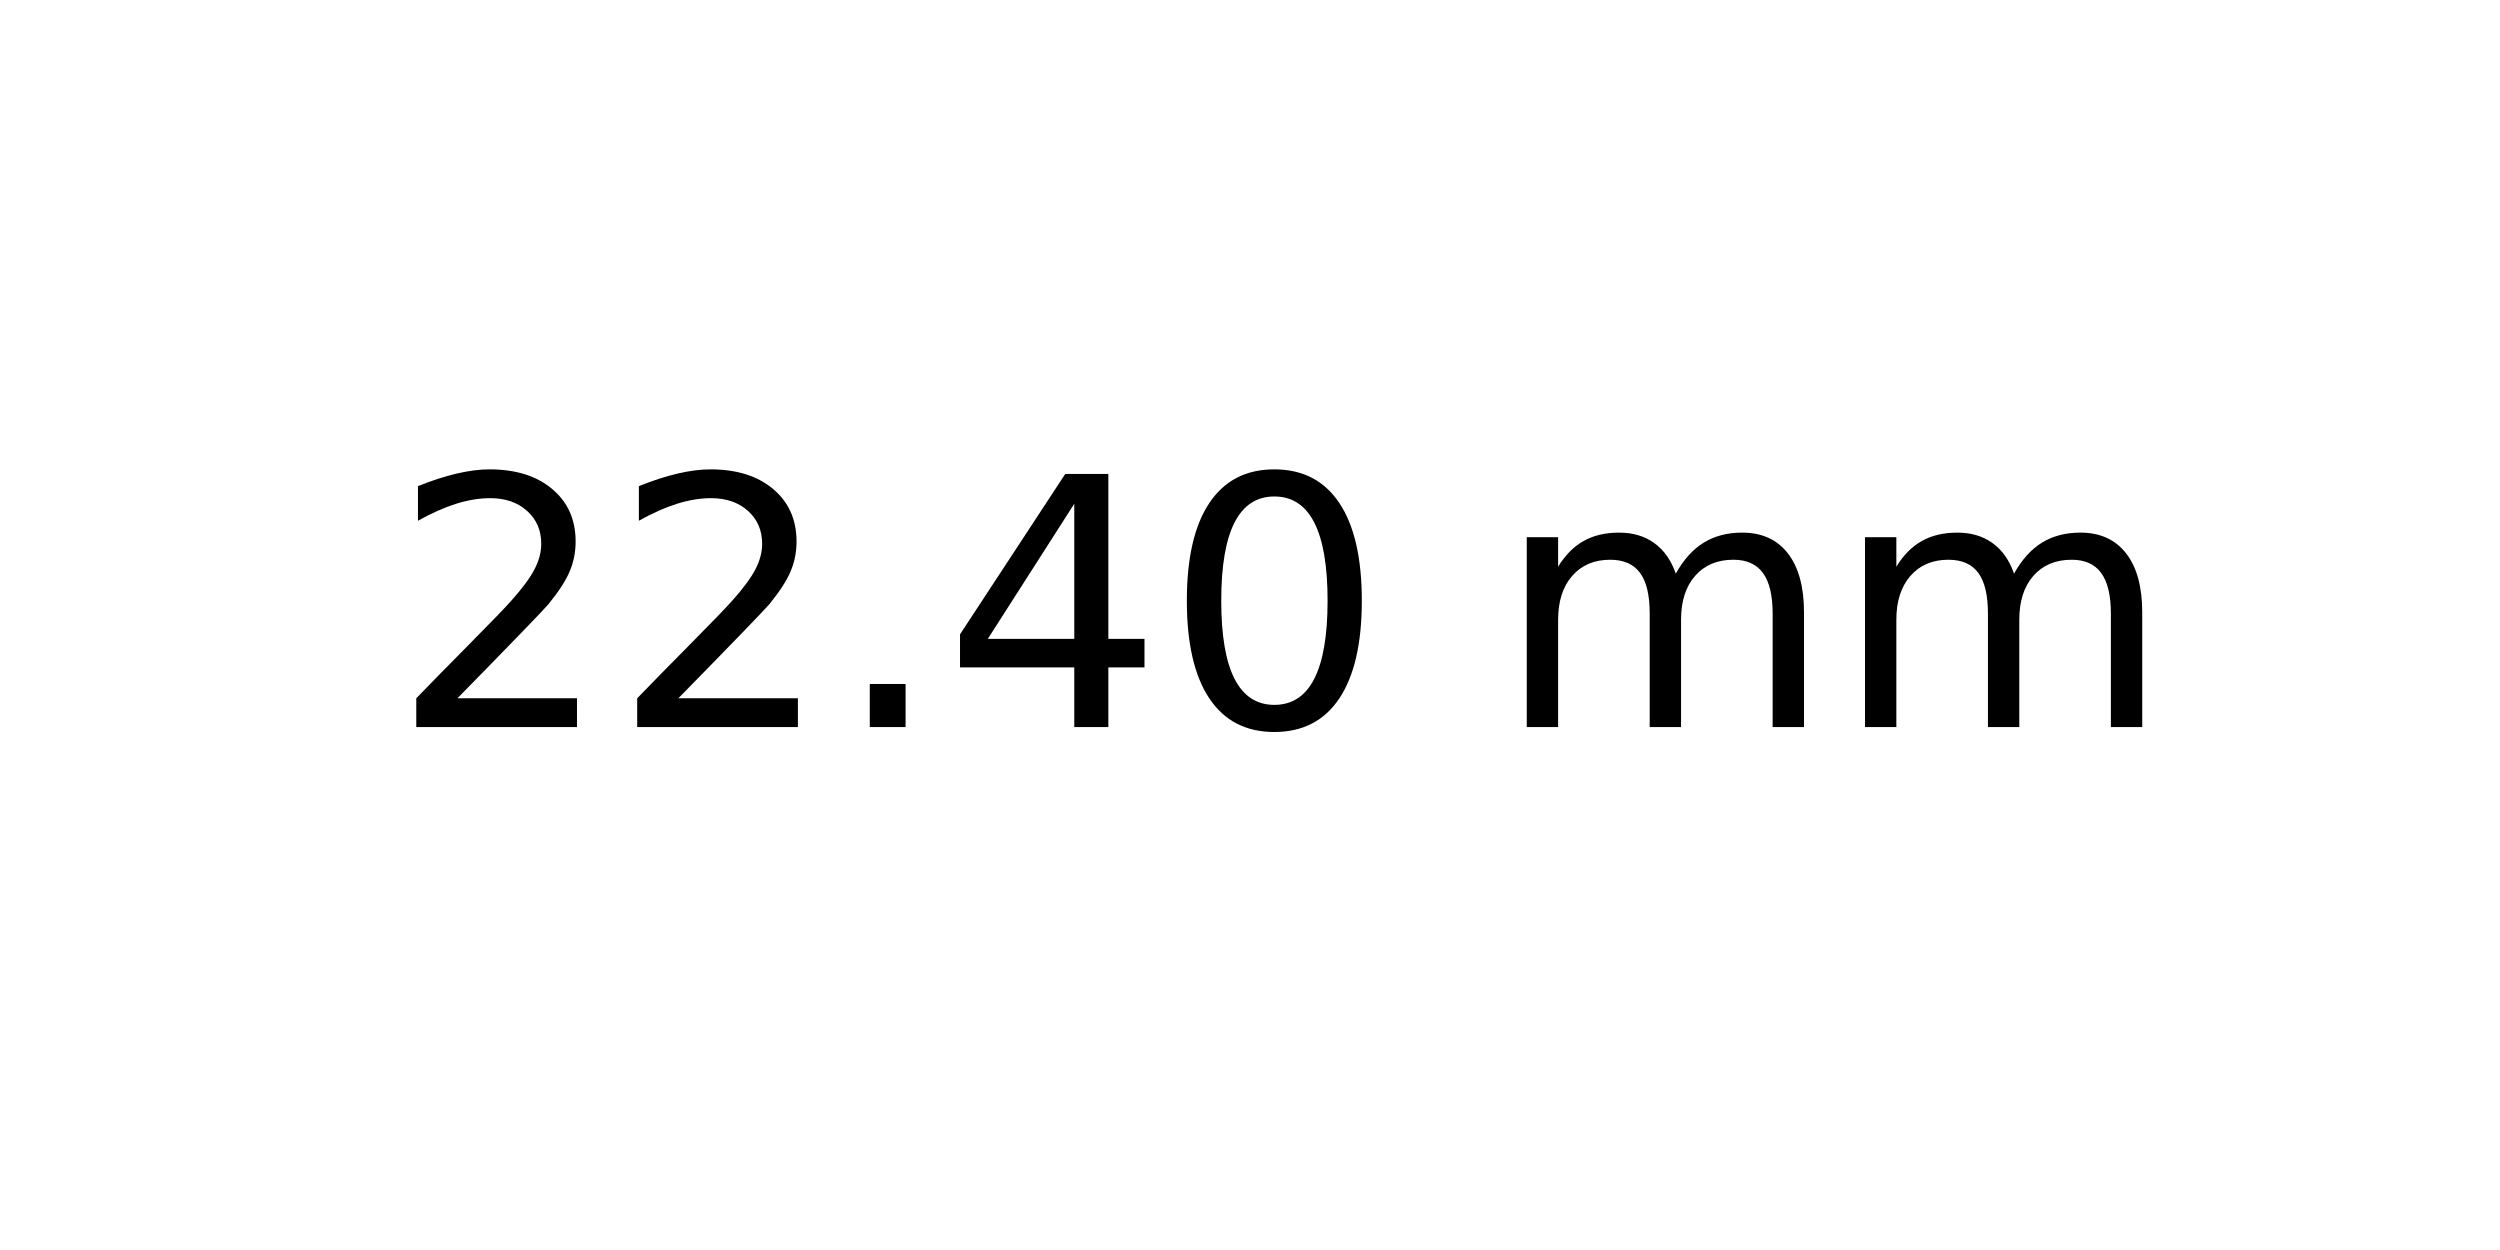
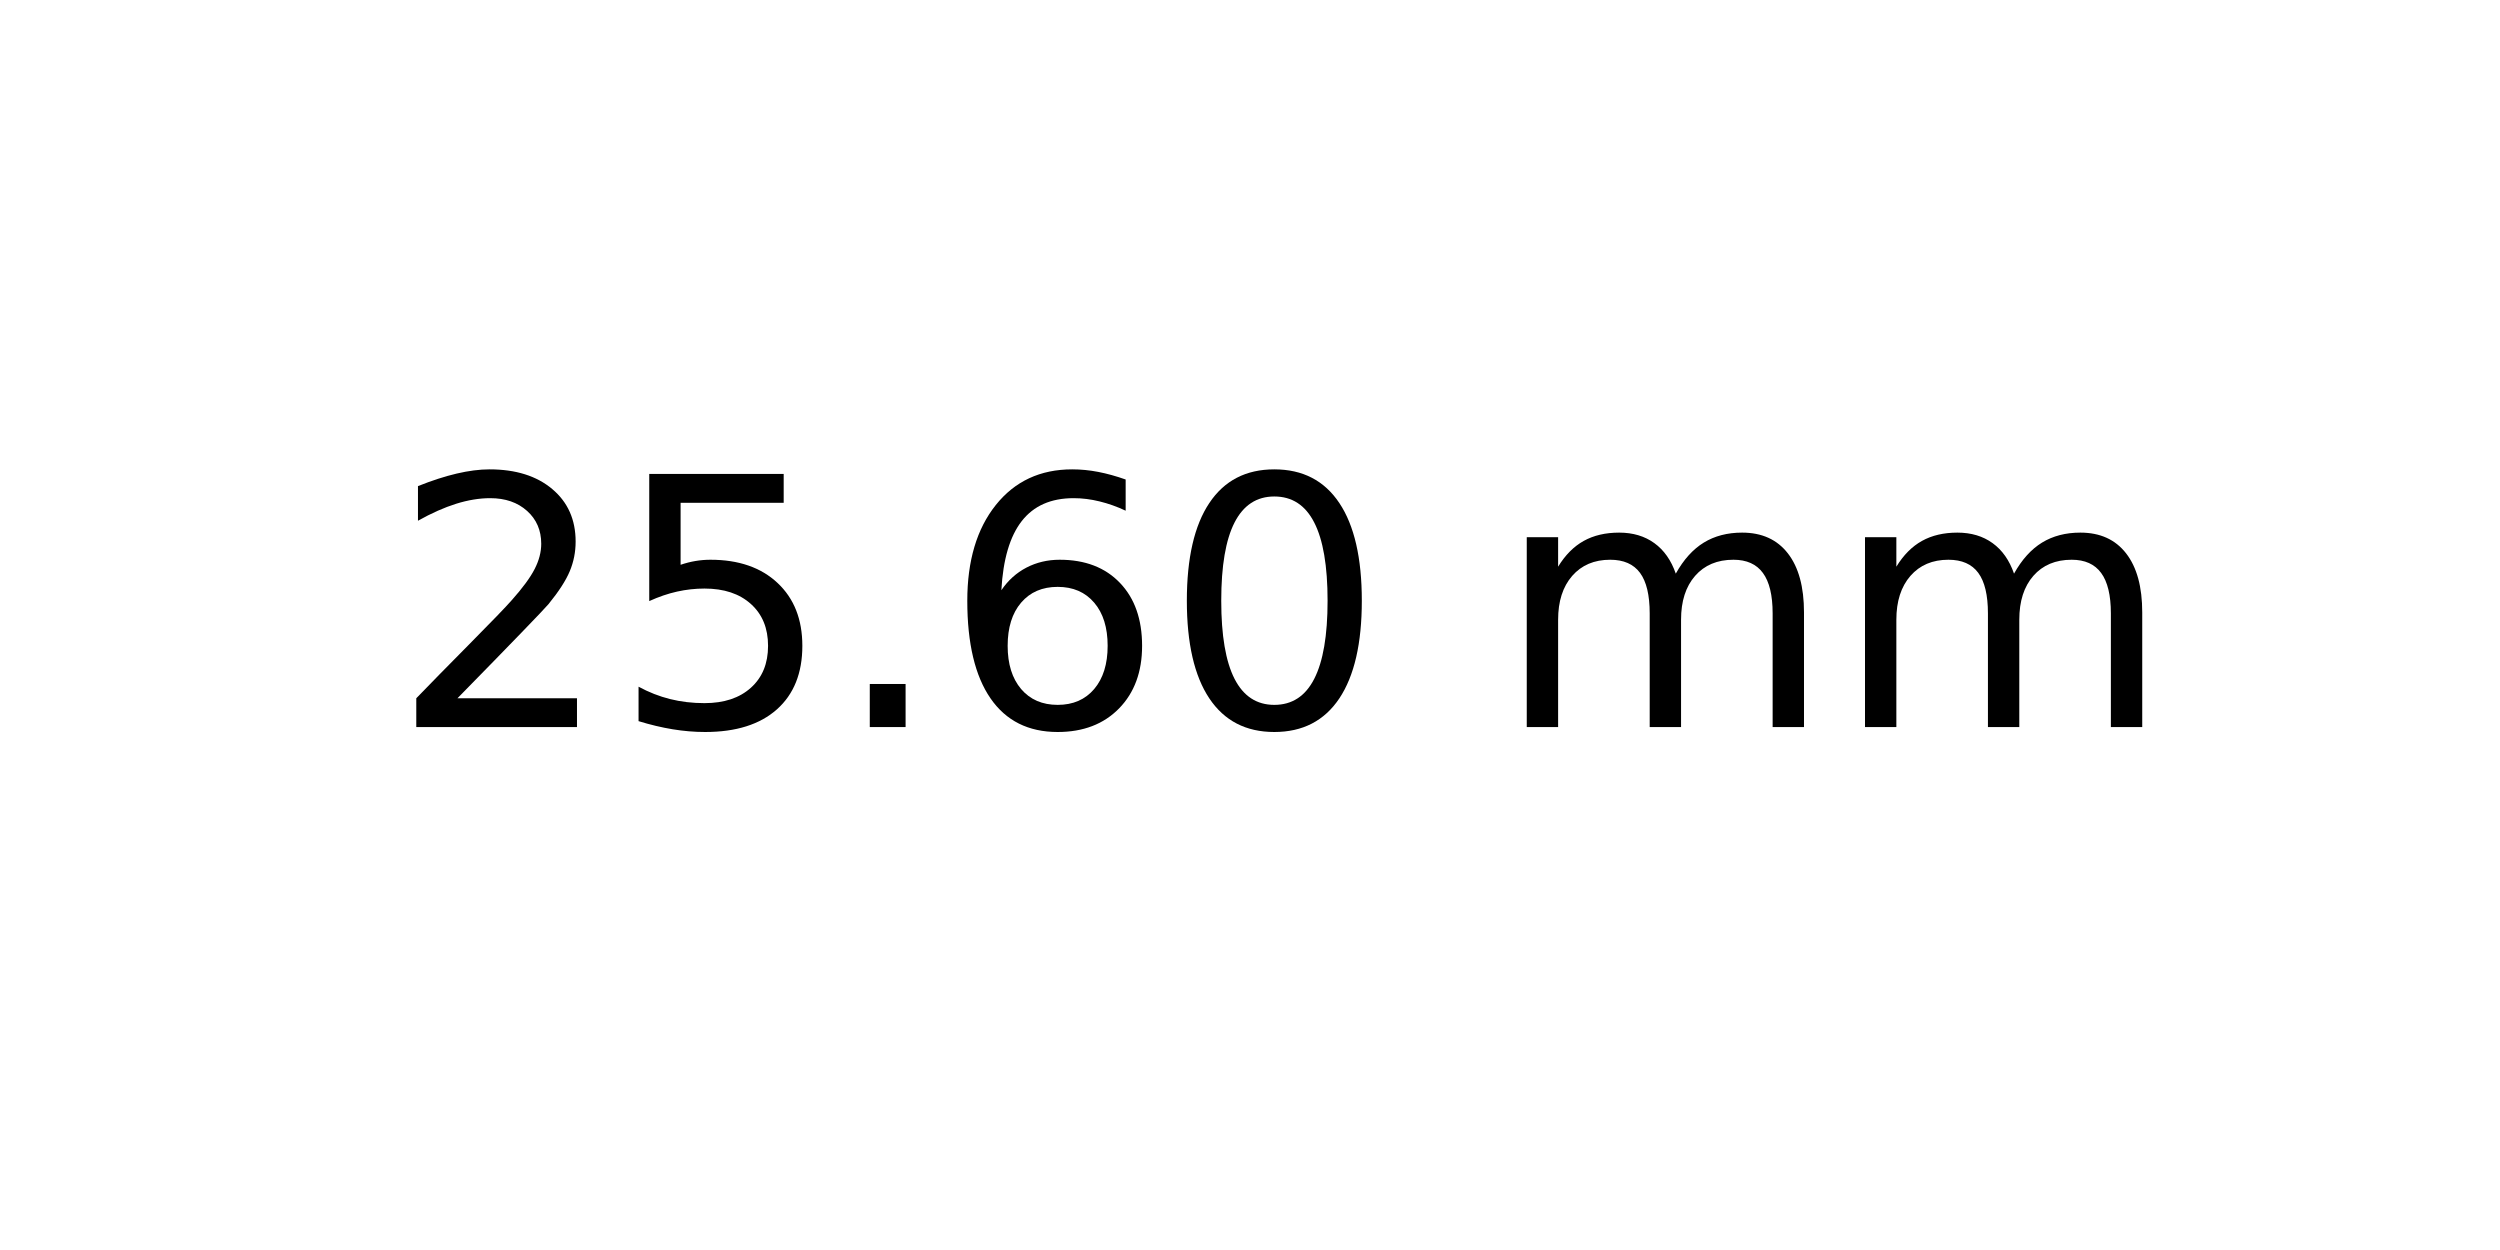
<svg xmlns="http://www.w3.org/2000/svg" xmlns:xlink="http://www.w3.org/1999/xlink" width="72pt" height="36pt" viewBox="0 0 72 36" version="1.1">
  <defs>
    <style type="text/css">*{stroke-linejoin: round; stroke-linecap: butt}</style>
  </defs>
  <g id="figure_1">
    <g id="axes_1">
      <g id="text_1">
        <g transform="translate(11.25625 20.93937) scale(0.1 -0.1)">
          <defs>
            <path id="DejaVuSans-32" d="M 1228 531  L 3431 531  L 3431 0  L 469 0  L 469 531  Q 828 903 1448 1529  Q 2069 2156 2228 2338  Q 2531 2678 2651 2914  Q 2772 3150 2772 3378  Q 2772 3750 2511 3984  Q 2250 4219 1831 4219  Q 1534 4219 1204 4116  Q 875 4013 500 3803  L 500 4441  Q 881 4594 1212 4672  Q 1544 4750 1819 4750  Q 2544 4750 2975 4387  Q 3406 4025 3406 3419  Q 3406 3131 3298 2873  Q 3191 2616 2906 2266  Q 2828 2175 2409 1742  Q 1991 1309 1228 531  z " transform="scale(0.015625)" />
+             <path id="DejaVuSans-35" d="M 691 4666  L 3169 4666  L 3169 4134  L 1269 4134  L 1269 2991  Q 1406 3038 1543 3061  Q 1681 3084 1819 3084  Q 2600 3084 3056 2656  Q 3513 2228 3513 1497  Q 3513 744 3044 326  Q 2575 -91 1722 -91  Q 1428 -91 1123 -41  Q 819 9 494 109  L 494 744  Q 775 591 1075 516  Q 1375 441 1709 441  Q 2250 441 2565 725  Q 2881 1009 2881 1497  Q 2881 1984 2565 2268  Q 2250 2553 1709 2553  Q 1456 2553 1204 2497  Q 953 2441 691 2322  L 691 4666  z " transform="scale(0.015625)" />
            <path id="DejaVuSans-2e" d="M 684 794  L 1344 794  L 1344 0  L 684 0  L 684 794  z " transform="scale(0.015625)" />
-             <path id="DejaVuSans-34" d="M 2419 4116  L 825 1625  L 2419 1625  L 2419 4116  z M 2253 4666  L 3047 4666  L 3047 1625  L 3713 1625  L 3713 1100  L 3047 1100  L 3047 0  L 2419 0  L 2419 1100  L 313 1100  L 313 1709  L 2253 4666  z " transform="scale(0.015625)" />
+             <path id="DejaVuSans-36" d="M 2113 2584  Q 1688 2584 1439 2293  Q 1191 2003 1191 1497  Q 1191 994 1439 701  Q 1688 409 2113 409  Q 2538 409 2786 701  Q 3034 994 3034 1497  Q 3034 2003 2786 2293  Q 2538 2584 2113 2584  z M 3366 4563  L 3366 3988  Q 3128 4100 2886 4159  Q 2644 4219 2406 4219  Q 1781 4219 1451 3797  Q 1122 3375 1075 2522  Q 1259 2794 1537 2939  Q 1816 3084 2150 3084  Q 2853 3084 3261 2657  Q 3669 2231 3669 1497  Q 3669 778 3244 343  Q 2819 -91 2113 -91  Q 1303 -91 875 529  Q 447 1150 447 2328  Q 447 3434 972 4092  Q 1497 4750 2381 4750  Q 2619 4750 2861 4703  Q 3103 4656 3366 4563  z " transform="scale(0.015625)" />
            <path id="DejaVuSans-30" d="M 2034 4250  Q 1547 4250 1301 3770  Q 1056 3291 1056 2328  Q 1056 1369 1301 889  Q 1547 409 2034 409  Q 2525 409 2770 889  Q 3016 1369 3016 2328  Q 3016 3291 2770 3770  Q 2525 4250 2034 4250  z M 2034 4750  Q 2819 4750 3233 4129  Q 3647 3509 3647 2328  Q 3647 1150 3233 529  Q 2819 -91 2034 -91  Q 1250 -91 836 529  Q 422 1150 422 2328  Q 422 3509 836 4129  Q 1250 4750 2034 4750  z " transform="scale(0.015625)" />
            <path id="DejaVuSans-20" transform="scale(0.015625)" />
            <path id="DejaVuSans-6d" d="M 3328 2828  Q 3544 3216 3844 3400  Q 4144 3584 4550 3584  Q 5097 3584 5394 3201  Q 5691 2819 5691 2113  L 5691 0  L 5113 0  L 5113 2094  Q 5113 2597 4934 2840  Q 4756 3084 4391 3084  Q 3944 3084 3684 2787  Q 3425 2491 3425 1978  L 3425 0  L 2847 0  L 2847 2094  Q 2847 2600 2669 2842  Q 2491 3084 2119 3084  Q 1678 3084 1418 2786  Q 1159 2488 1159 1978  L 1159 0  L 581 0  L 581 3500  L 1159 3500  L 1159 2956  Q 1356 3278 1631 3431  Q 1906 3584 2284 3584  Q 2666 3584 2933 3390  Q 3200 3197 3328 2828  z " transform="scale(0.015625)" />
          </defs>
          <use xlink:href="#DejaVuSans-32" />
-           <use xlink:href="#DejaVuSans-32" x="63.623" />
+           <use xlink:href="#DejaVuSans-35" x="63.623" />
          <use xlink:href="#DejaVuSans-2e" x="127.246" />
-           <use xlink:href="#DejaVuSans-34" x="159.033" />
+           <use xlink:href="#DejaVuSans-36" x="159.033" />
          <use xlink:href="#DejaVuSans-30" x="222.656" />
          <use xlink:href="#DejaVuSans-20" x="286.279" />
          <use xlink:href="#DejaVuSans-6d" x="318.066" />
          <use xlink:href="#DejaVuSans-6d" x="415.479" />
        </g>
      </g>
    </g>
  </g>
</svg>
